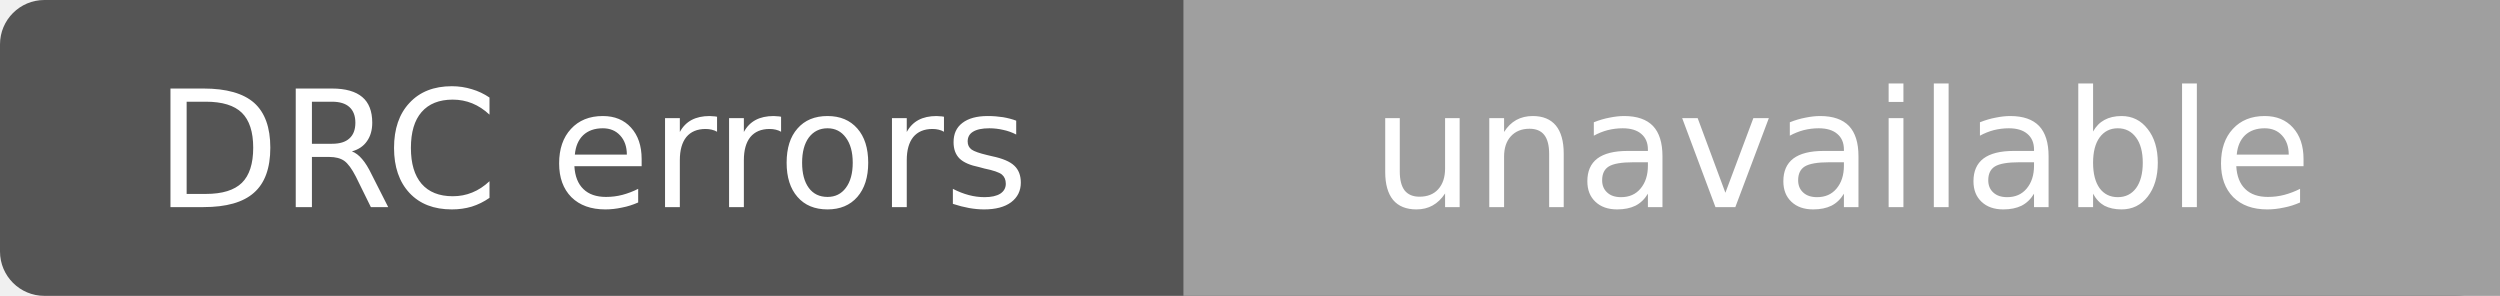
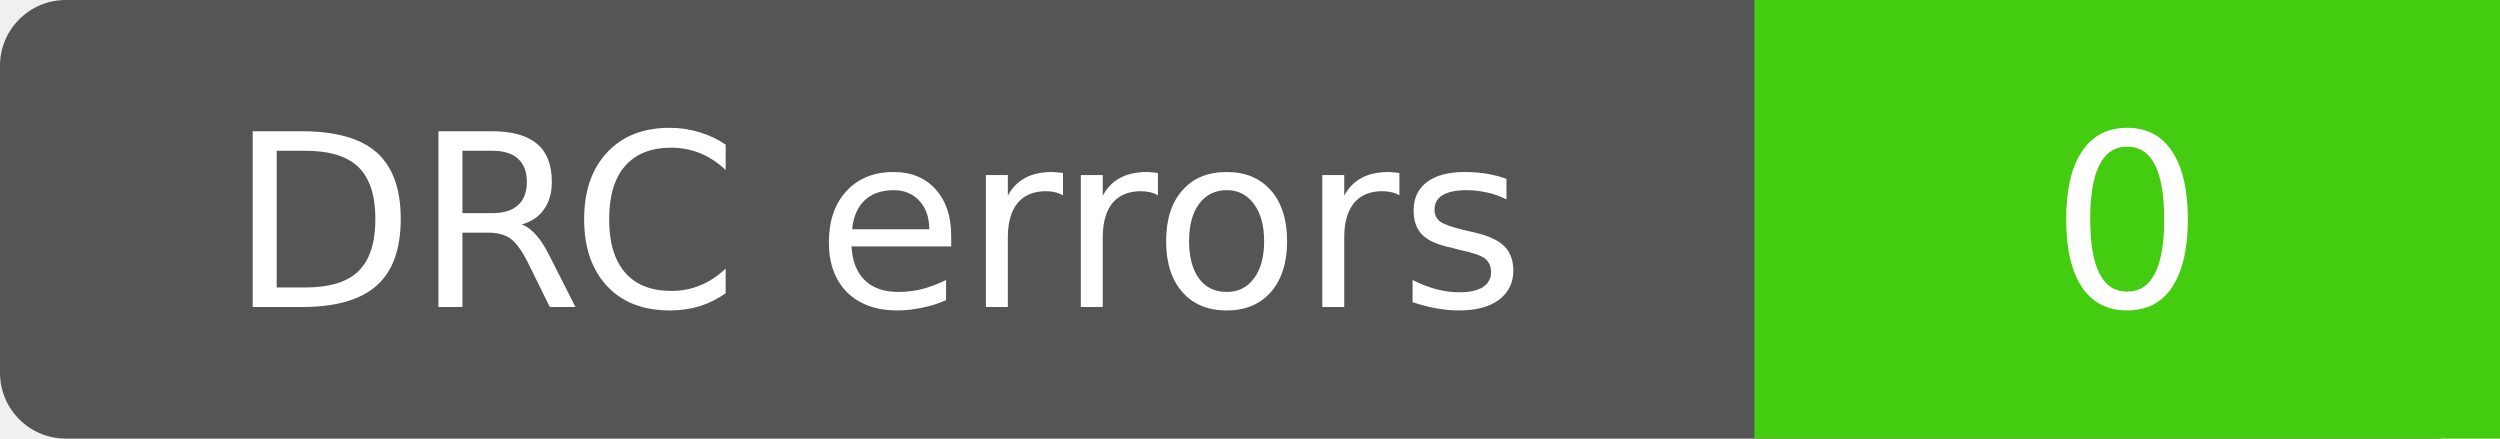
- <svg xmlns="http://www.w3.org/2000/svg" width="169" height="20" role="img" aria-label="DRC errors: unavailable">
-   <rect width="169" height="20" rx="3" fill="#555" />
-   <path d="M80 0h89v20H80z" fill="#9f9f9f" />
+ <svg xmlns="http://www.w3.org/2000/svg" width="114" height="20" role="img" aria-label="DRC errors: 0">
+   <rect width="114" height="20" rx="3" fill="#555" />
+   <path d="M80 0h34v20H80z" fill="#4c1" />
  <g fill="#fff" text-anchor="middle" font-family="Verdana,Geneva,DejaVu Sans,sans-serif" font-size="11">
    <text x="40" y="14">DRC errors</text>
-     <text x="124.5" y="14">unavailable</text>
+     <text x="97.0" y="14">0</text>
  </g>
</svg>
